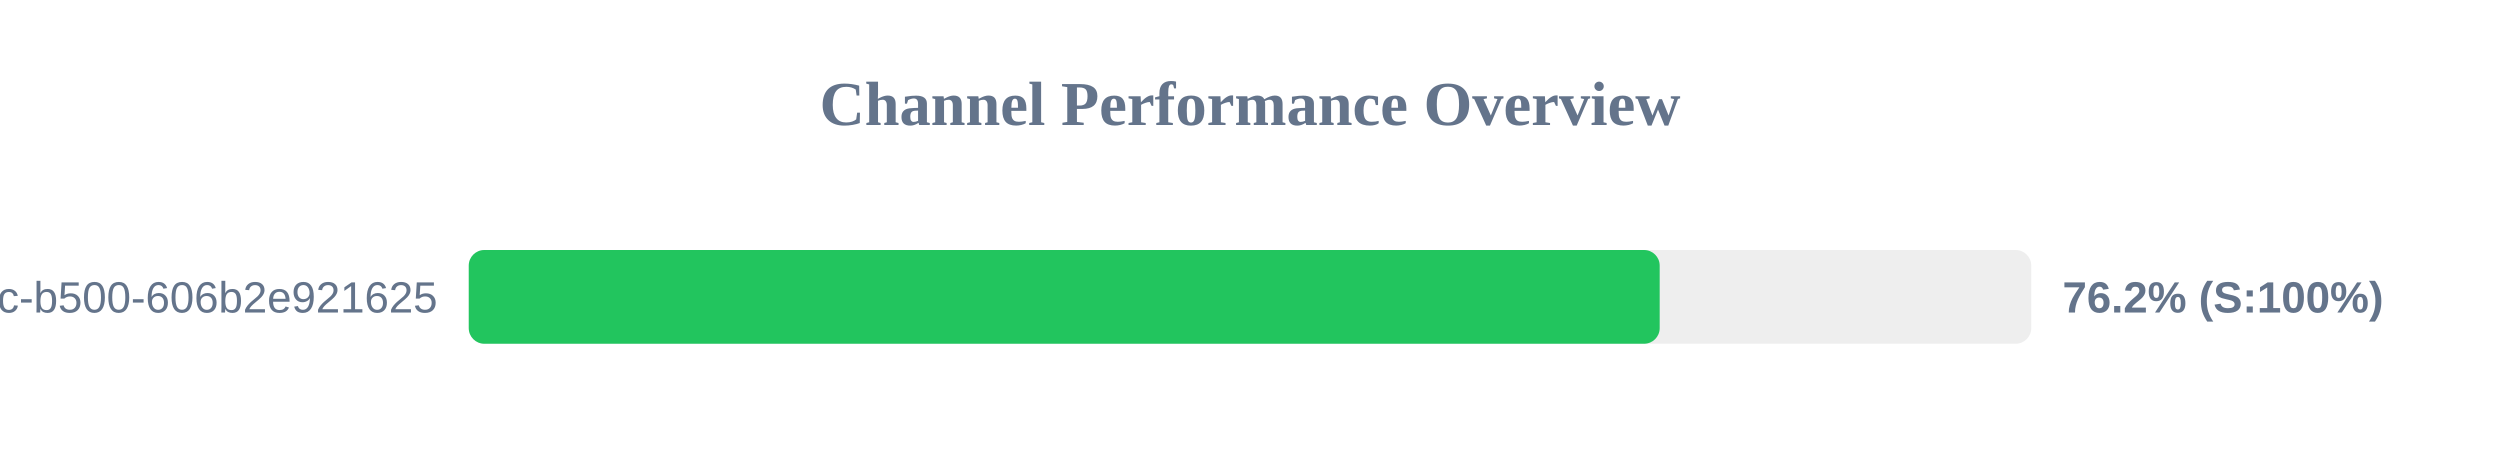
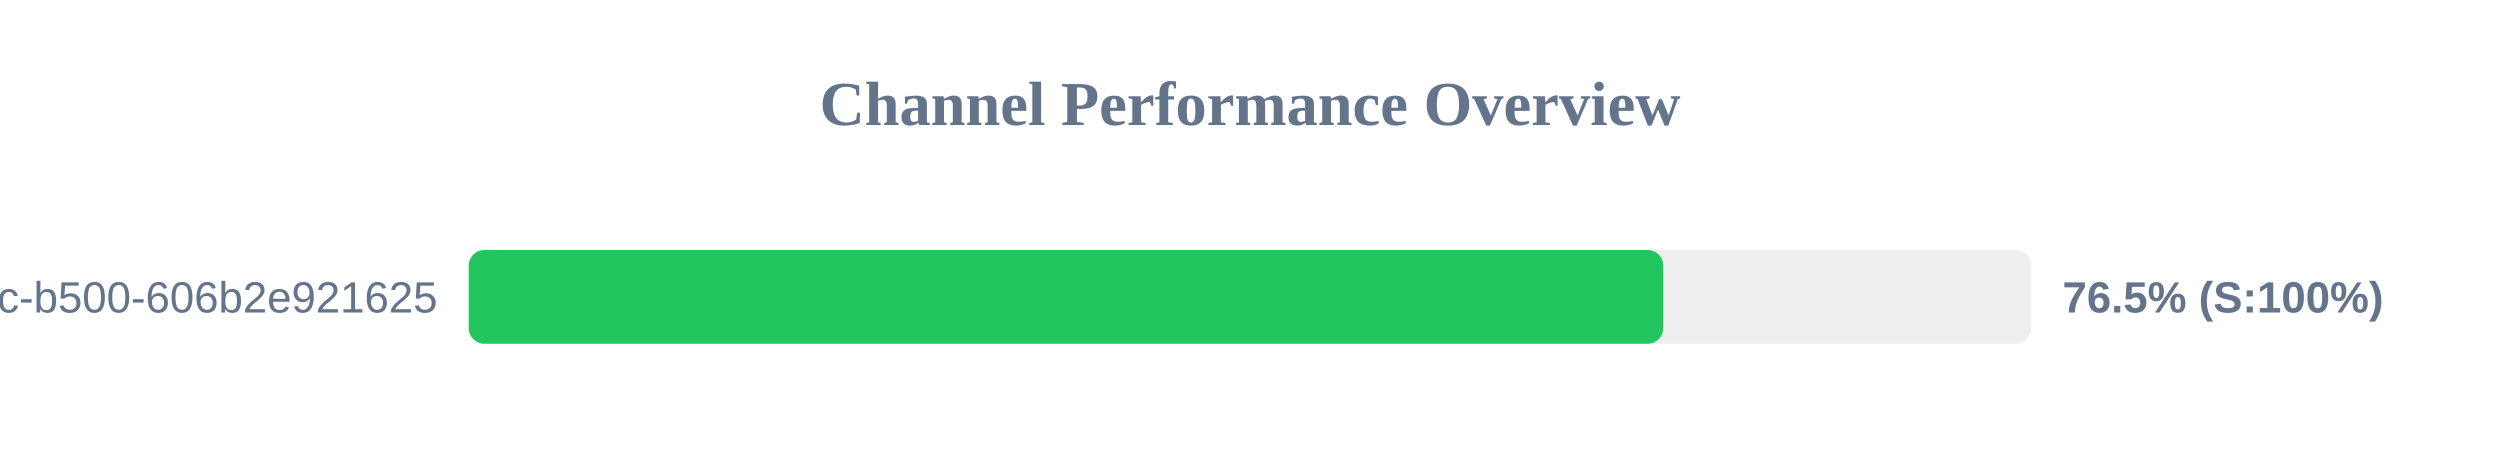
<svg xmlns="http://www.w3.org/2000/svg" width="800" height="150" version="1.1">
  <style>
        .row { font: 14px Arial; fill: #64748b; }
        .score { font: bold 14px Arial; fill: #64748b; }
    </style>
  <text x="400" y="40" text-anchor="middle" font-size="20px" font-weight="bold" fill="#64748b">Channel Performance Overview</text>
  <rect x="150" y="80" width="500" height="30" fill="#eee" rx="5" />
-   <rect x="150" y="80" width="381.1" height="30" fill="#22c55e" rx="5" />
+   <rect x="150" y="80" width="382.25" height="30" fill="#22c55e" rx="5" />
  <text x="140" y="100" text-anchor="end" class="row">?uuid=f901861b-6491-450c-b500-606b2e921625</text>
-   <text x="660" y="100" text-anchor="start" class="score">76.2% (S:100%)</text>
+   <text x="660" y="100" text-anchor="start" class="score">76.5% (S:100%)</text>
</svg>
